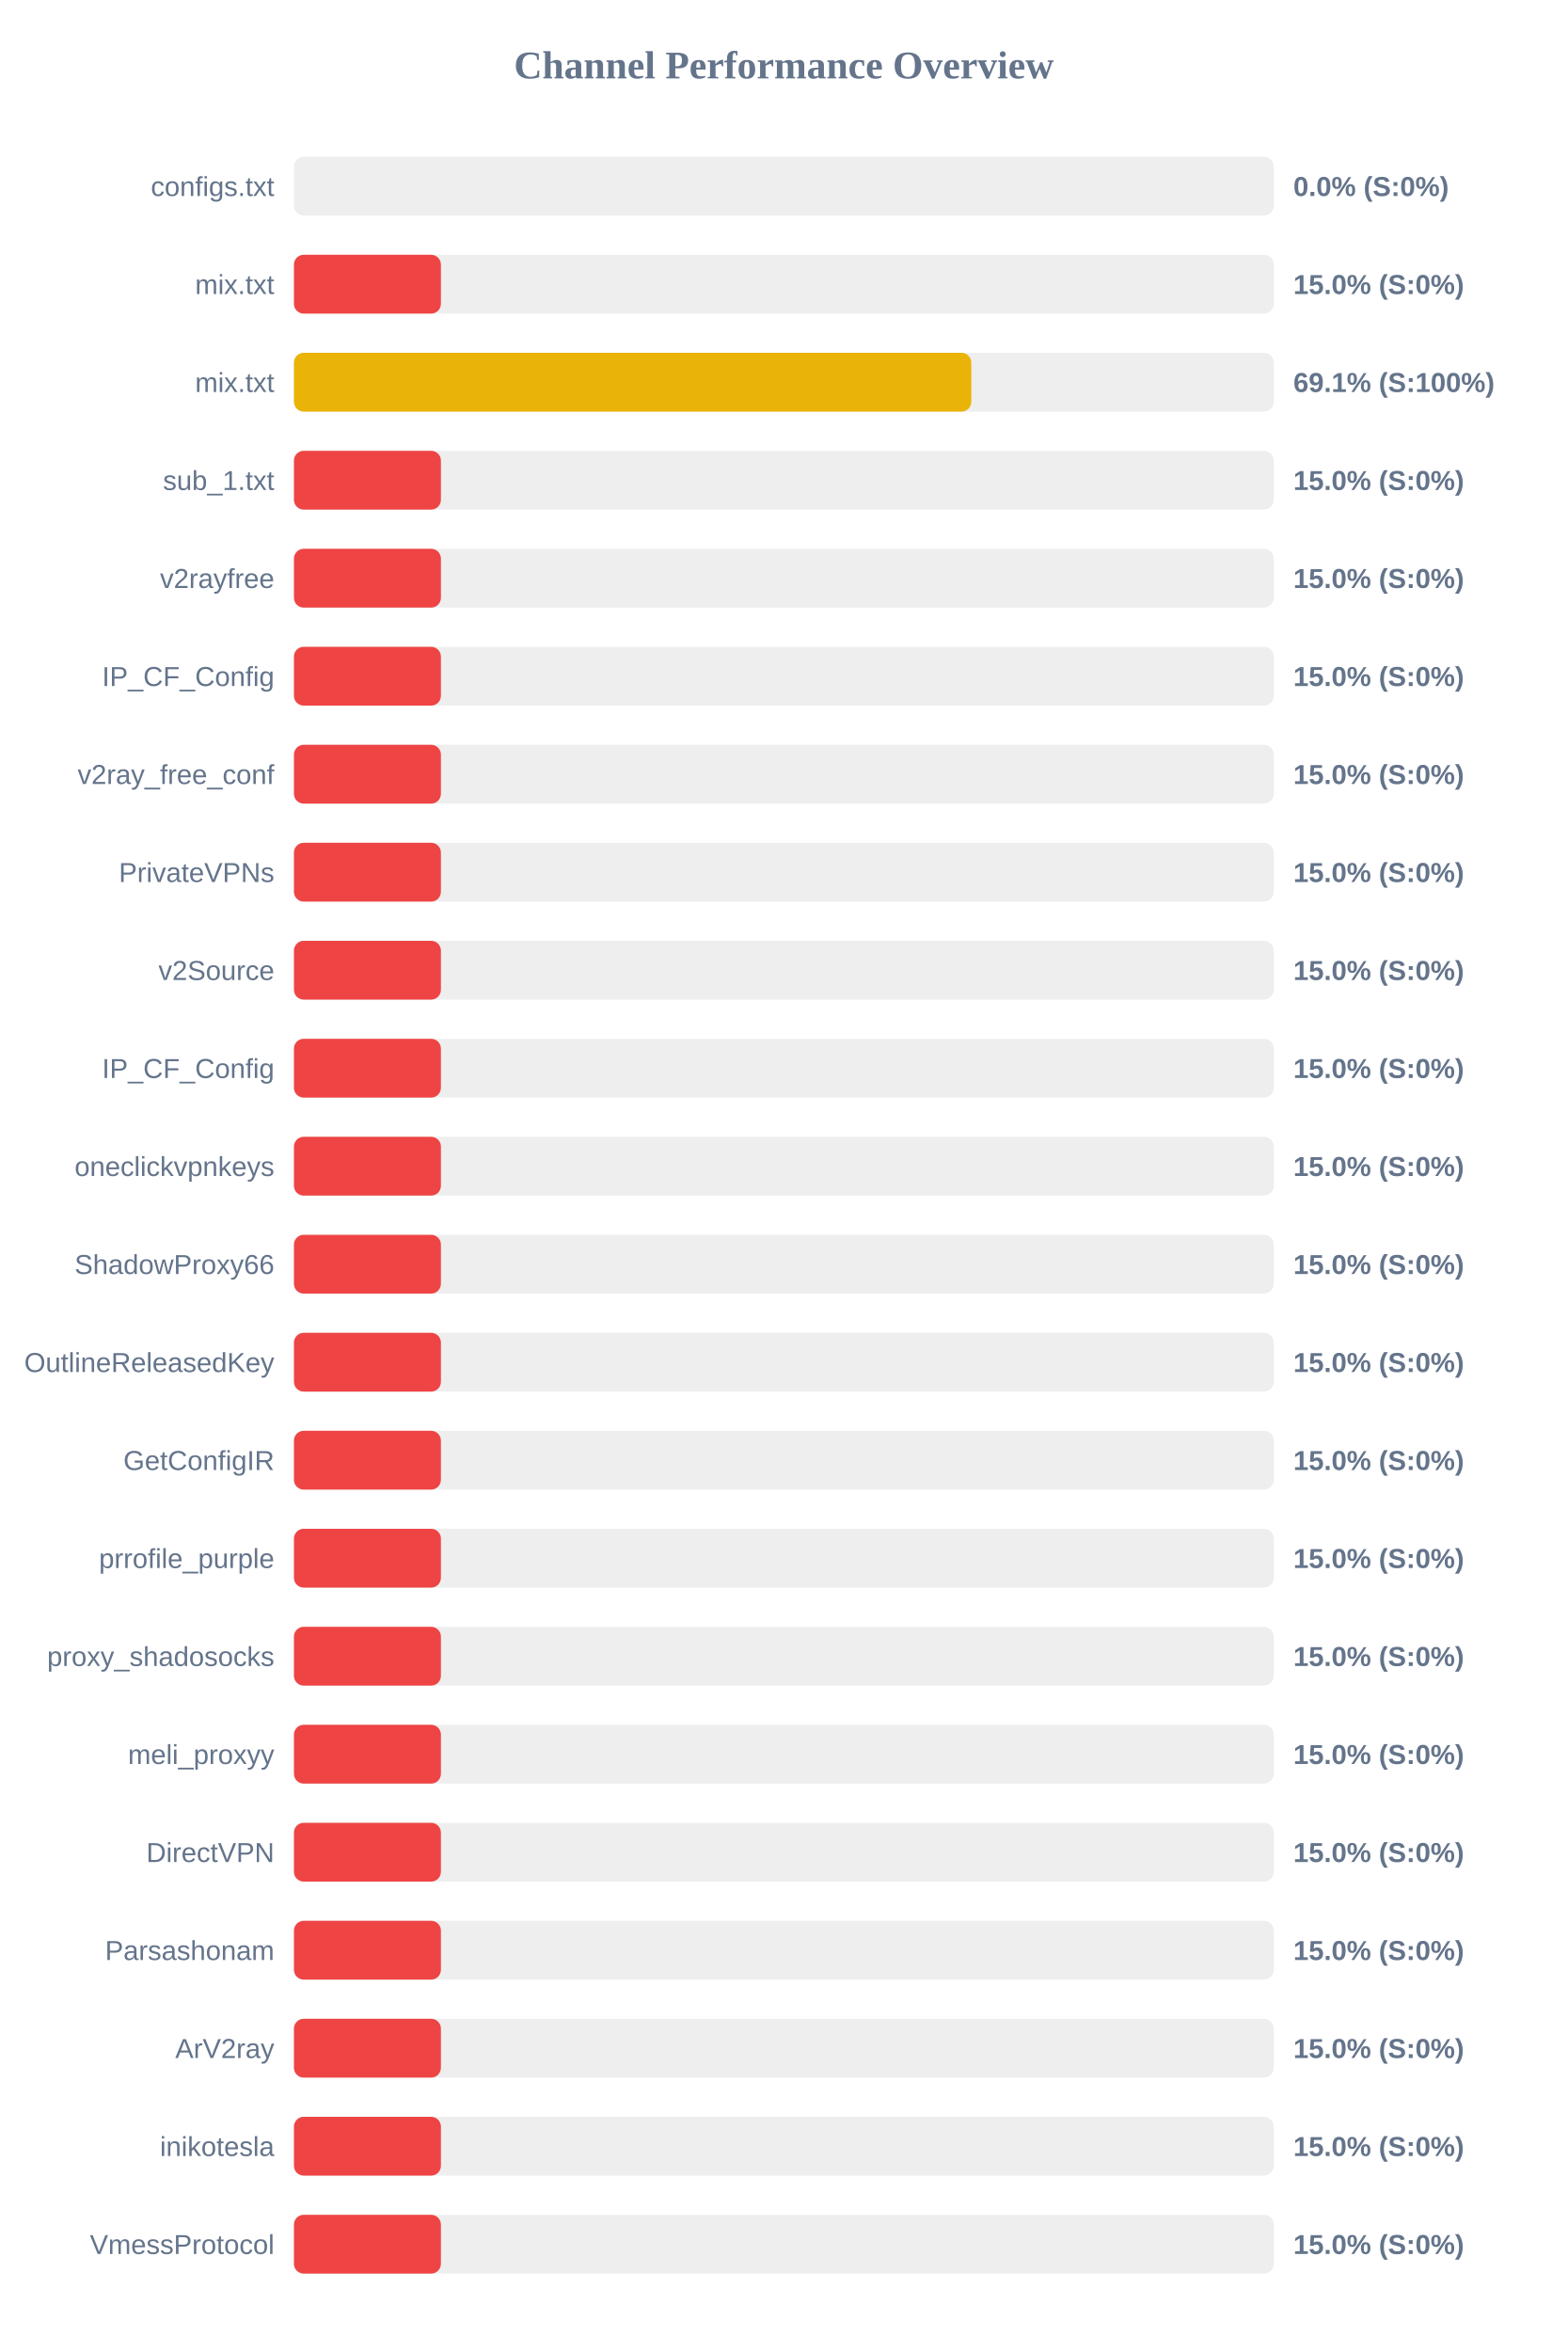
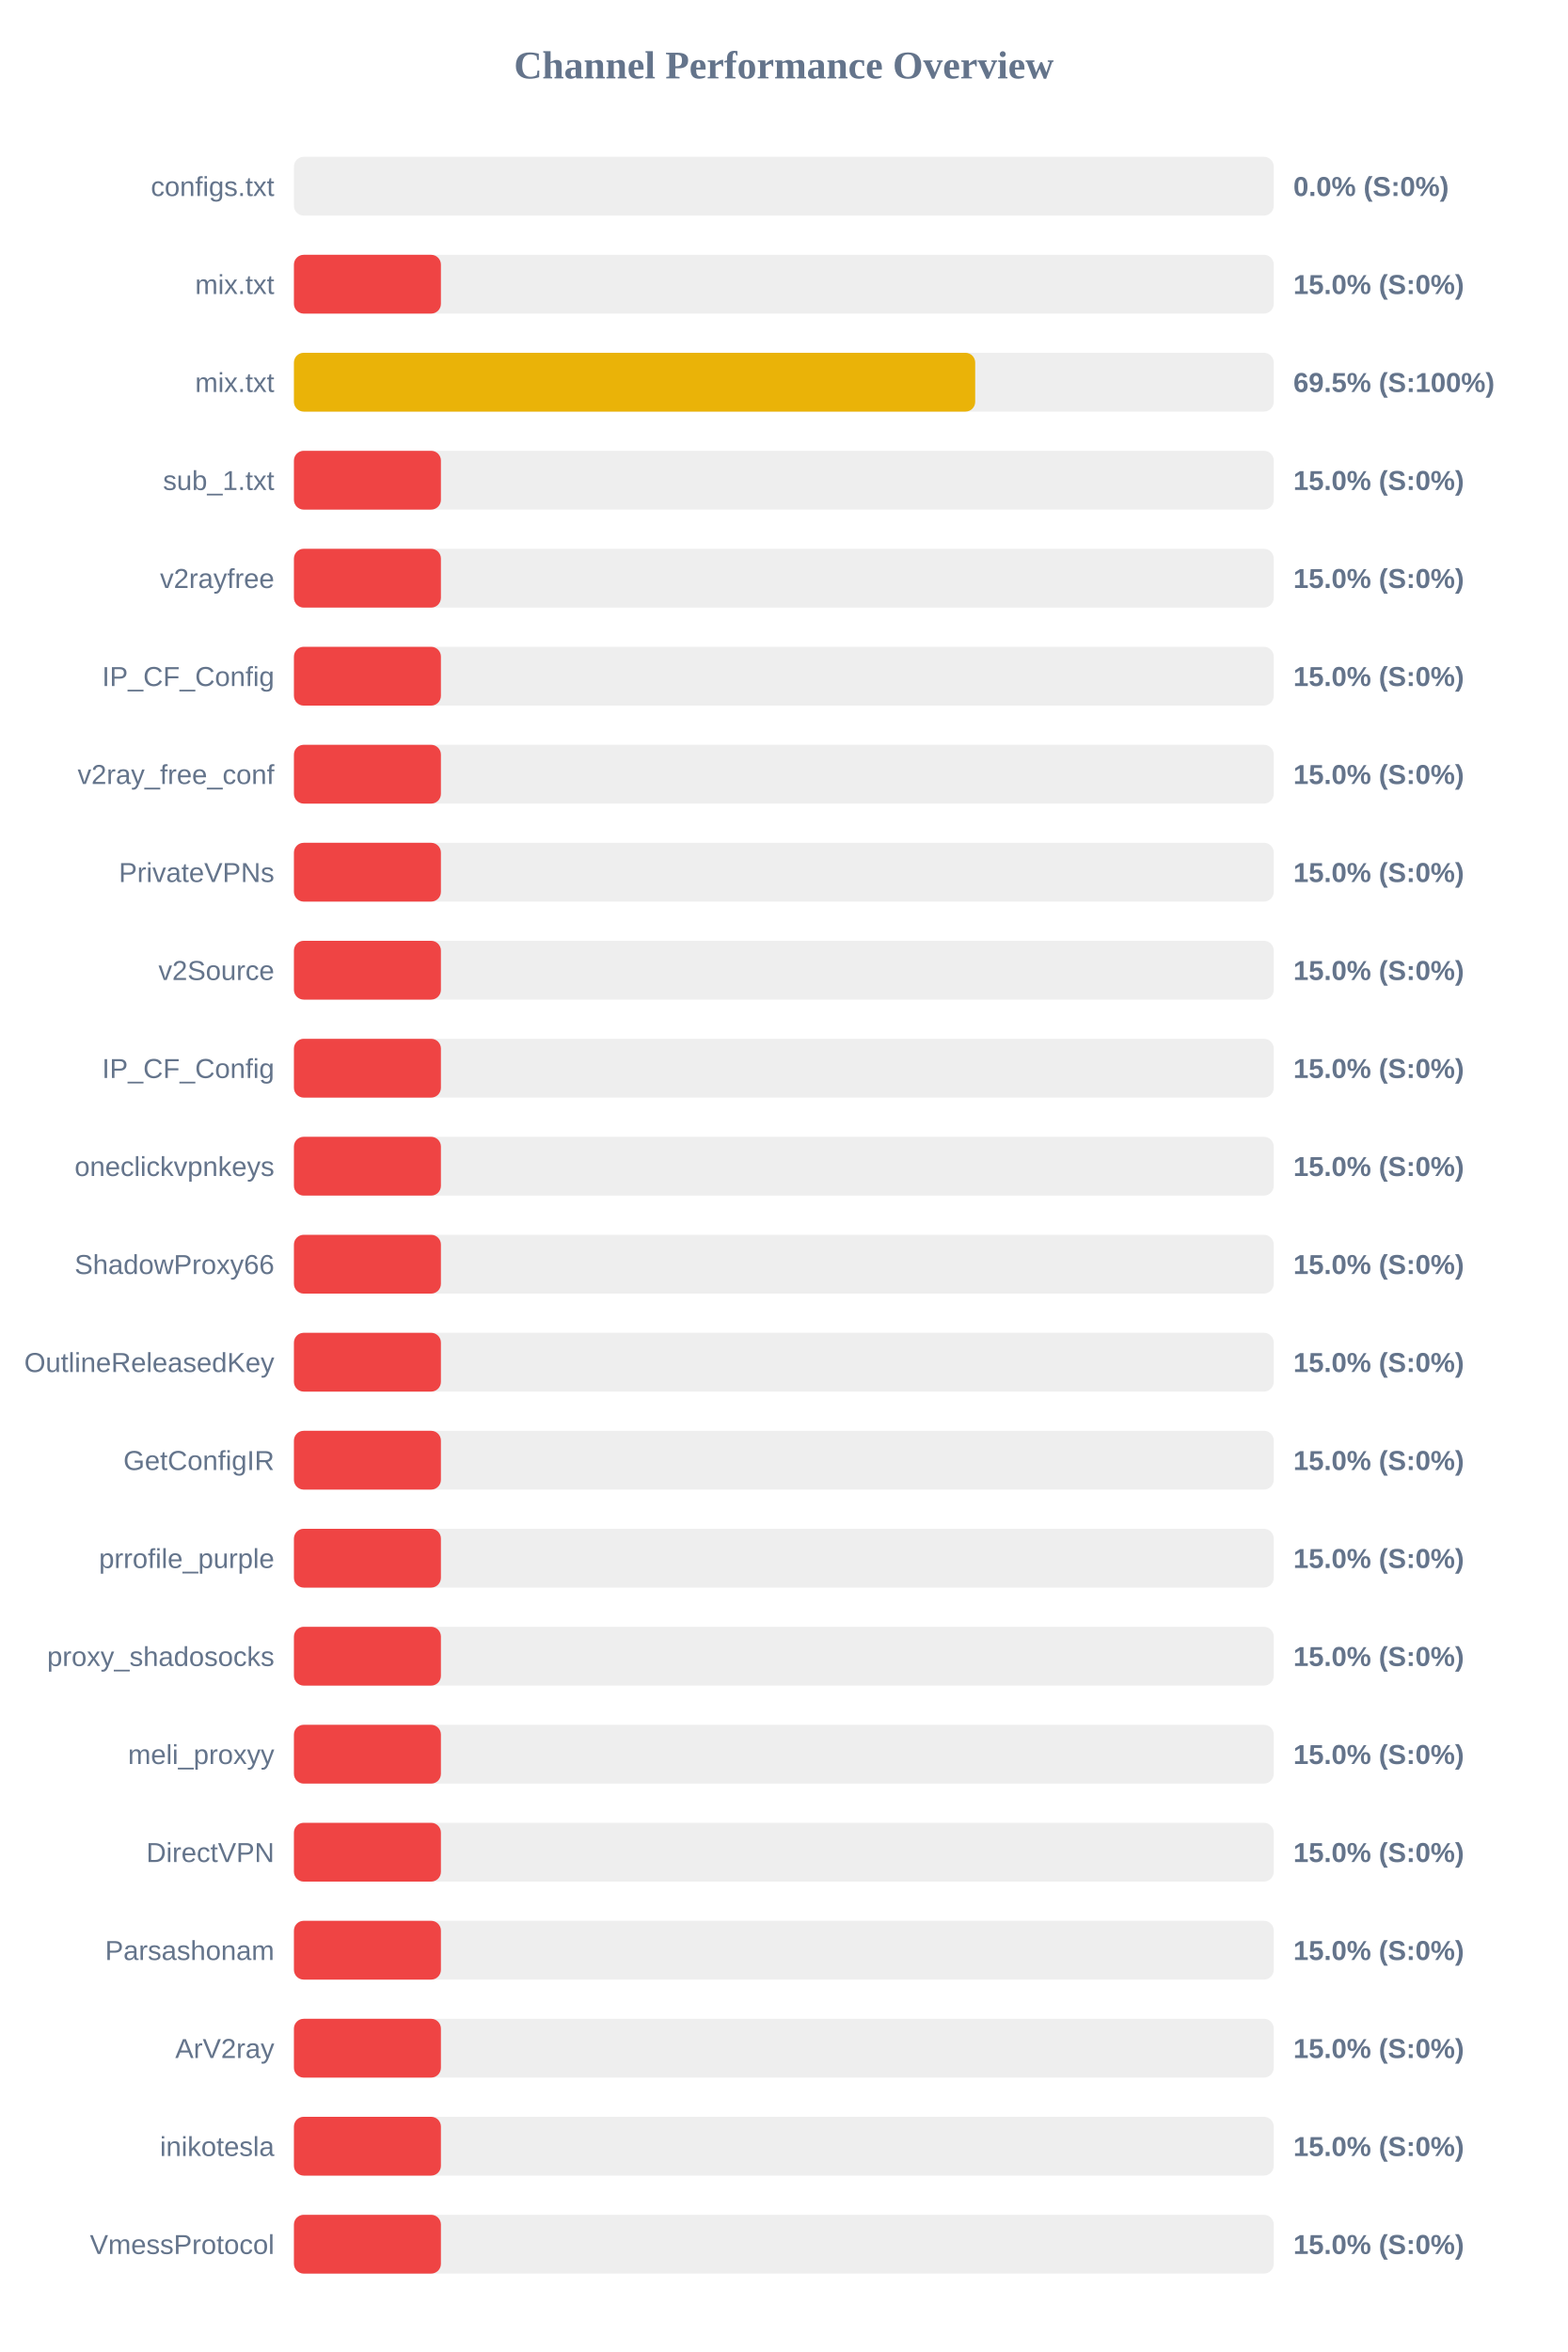
<svg xmlns="http://www.w3.org/2000/svg" width="800" height="1200" version="1.1">
  <style>
        .row { font: 14px Arial; fill: #64748b; }
        .score { font: bold 14px Arial; fill: #64748b; }
    </style>
  <text x="400" y="40" text-anchor="middle" font-size="20px" font-weight="bold" fill="#64748b">Channel Performance Overview</text>
  <rect x="150" y="80" width="500" height="30" fill="#eee" rx="5" />
  <rect x="150" y="80" width="0.0" height="30" fill="#ef4444" rx="5" />
  <text x="140" y="100" text-anchor="end" class="row">configs.txt</text>
  <text x="660" y="100" text-anchor="start" class="score">0.0% (S:0%)</text>
  <rect x="150" y="130" width="500" height="30" fill="#eee" rx="5" />
  <rect x="150" y="130" width="75.0" height="30" fill="#ef4444" rx="5" />
  <text x="140" y="150" text-anchor="end" class="row">mix.txt</text>
  <text x="660" y="150" text-anchor="start" class="score">15.0% (S:0%)</text>
  <rect x="150" y="180" width="500" height="30" fill="#eee" rx="5" />
-   <rect x="150" y="180" width="345.65" height="30" fill="#eab308" rx="5" />
+   <rect x="150" y="180" width="347.65" height="30" fill="#eab308" rx="5" />
  <text x="140" y="200" text-anchor="end" class="row">mix.txt</text>
-   <text x="660" y="200" text-anchor="start" class="score">69.1% (S:100%)</text>
+   <text x="660" y="200" text-anchor="start" class="score">69.5% (S:100%)</text>
  <rect x="150" y="230" width="500" height="30" fill="#eee" rx="5" />
  <rect x="150" y="230" width="75.0" height="30" fill="#ef4444" rx="5" />
  <text x="140" y="250" text-anchor="end" class="row">sub_1.txt</text>
  <text x="660" y="250" text-anchor="start" class="score">15.0% (S:0%)</text>
  <rect x="150" y="280" width="500" height="30" fill="#eee" rx="5" />
  <rect x="150" y="280" width="75.0" height="30" fill="#ef4444" rx="5" />
  <text x="140" y="300" text-anchor="end" class="row">v2rayfree</text>
  <text x="660" y="300" text-anchor="start" class="score">15.0% (S:0%)</text>
  <rect x="150" y="330" width="500" height="30" fill="#eee" rx="5" />
  <rect x="150" y="330" width="75.0" height="30" fill="#ef4444" rx="5" />
  <text x="140" y="350" text-anchor="end" class="row">IP_CF_Config</text>
  <text x="660" y="350" text-anchor="start" class="score">15.0% (S:0%)</text>
  <rect x="150" y="380" width="500" height="30" fill="#eee" rx="5" />
  <rect x="150" y="380" width="75.0" height="30" fill="#ef4444" rx="5" />
  <text x="140" y="400" text-anchor="end" class="row">v2ray_free_conf</text>
  <text x="660" y="400" text-anchor="start" class="score">15.0% (S:0%)</text>
  <rect x="150" y="430" width="500" height="30" fill="#eee" rx="5" />
  <rect x="150" y="430" width="75.0" height="30" fill="#ef4444" rx="5" />
  <text x="140" y="450" text-anchor="end" class="row">PrivateVPNs</text>
  <text x="660" y="450" text-anchor="start" class="score">15.0% (S:0%)</text>
  <rect x="150" y="480" width="500" height="30" fill="#eee" rx="5" />
  <rect x="150" y="480" width="75.0" height="30" fill="#ef4444" rx="5" />
  <text x="140" y="500" text-anchor="end" class="row">v2Source</text>
  <text x="660" y="500" text-anchor="start" class="score">15.0% (S:0%)</text>
  <rect x="150" y="530" width="500" height="30" fill="#eee" rx="5" />
  <rect x="150" y="530" width="75.0" height="30" fill="#ef4444" rx="5" />
  <text x="140" y="550" text-anchor="end" class="row">IP_CF_Config</text>
  <text x="660" y="550" text-anchor="start" class="score">15.0% (S:0%)</text>
  <rect x="150" y="580" width="500" height="30" fill="#eee" rx="5" />
  <rect x="150" y="580" width="75.0" height="30" fill="#ef4444" rx="5" />
  <text x="140" y="600" text-anchor="end" class="row">oneclickvpnkeys</text>
  <text x="660" y="600" text-anchor="start" class="score">15.0% (S:0%)</text>
  <rect x="150" y="630" width="500" height="30" fill="#eee" rx="5" />
  <rect x="150" y="630" width="75.0" height="30" fill="#ef4444" rx="5" />
  <text x="140" y="650" text-anchor="end" class="row">ShadowProxy66</text>
  <text x="660" y="650" text-anchor="start" class="score">15.0% (S:0%)</text>
  <rect x="150" y="680" width="500" height="30" fill="#eee" rx="5" />
  <rect x="150" y="680" width="75.0" height="30" fill="#ef4444" rx="5" />
  <text x="140" y="700" text-anchor="end" class="row">OutlineReleasedKey</text>
  <text x="660" y="700" text-anchor="start" class="score">15.0% (S:0%)</text>
  <rect x="150" y="730" width="500" height="30" fill="#eee" rx="5" />
  <rect x="150" y="730" width="75.0" height="30" fill="#ef4444" rx="5" />
  <text x="140" y="750" text-anchor="end" class="row">GetConfigIR</text>
  <text x="660" y="750" text-anchor="start" class="score">15.0% (S:0%)</text>
  <rect x="150" y="780" width="500" height="30" fill="#eee" rx="5" />
  <rect x="150" y="780" width="75.0" height="30" fill="#ef4444" rx="5" />
  <text x="140" y="800" text-anchor="end" class="row">prrofile_purple</text>
  <text x="660" y="800" text-anchor="start" class="score">15.0% (S:0%)</text>
  <rect x="150" y="830" width="500" height="30" fill="#eee" rx="5" />
  <rect x="150" y="830" width="75.0" height="30" fill="#ef4444" rx="5" />
  <text x="140" y="850" text-anchor="end" class="row">proxy_shadosocks</text>
  <text x="660" y="850" text-anchor="start" class="score">15.0% (S:0%)</text>
  <rect x="150" y="880" width="500" height="30" fill="#eee" rx="5" />
  <rect x="150" y="880" width="75.0" height="30" fill="#ef4444" rx="5" />
  <text x="140" y="900" text-anchor="end" class="row">meli_proxyy</text>
  <text x="660" y="900" text-anchor="start" class="score">15.0% (S:0%)</text>
  <rect x="150" y="930" width="500" height="30" fill="#eee" rx="5" />
  <rect x="150" y="930" width="75.0" height="30" fill="#ef4444" rx="5" />
  <text x="140" y="950" text-anchor="end" class="row">DirectVPN</text>
  <text x="660" y="950" text-anchor="start" class="score">15.0% (S:0%)</text>
  <rect x="150" y="980" width="500" height="30" fill="#eee" rx="5" />
  <rect x="150" y="980" width="75.0" height="30" fill="#ef4444" rx="5" />
  <text x="140" y="1000" text-anchor="end" class="row">Parsashonam</text>
  <text x="660" y="1000" text-anchor="start" class="score">15.0% (S:0%)</text>
  <rect x="150" y="1030" width="500" height="30" fill="#eee" rx="5" />
  <rect x="150" y="1030" width="75.0" height="30" fill="#ef4444" rx="5" />
  <text x="140" y="1050" text-anchor="end" class="row">ArV2ray</text>
  <text x="660" y="1050" text-anchor="start" class="score">15.0% (S:0%)</text>
  <rect x="150" y="1080" width="500" height="30" fill="#eee" rx="5" />
  <rect x="150" y="1080" width="75.0" height="30" fill="#ef4444" rx="5" />
  <text x="140" y="1100" text-anchor="end" class="row">inikotesla</text>
  <text x="660" y="1100" text-anchor="start" class="score">15.0% (S:0%)</text>
  <rect x="150" y="1130" width="500" height="30" fill="#eee" rx="5" />
  <rect x="150" y="1130" width="75.0" height="30" fill="#ef4444" rx="5" />
  <text x="140" y="1150" text-anchor="end" class="row">VmessProtocol</text>
  <text x="660" y="1150" text-anchor="start" class="score">15.0% (S:0%)</text>
</svg>
